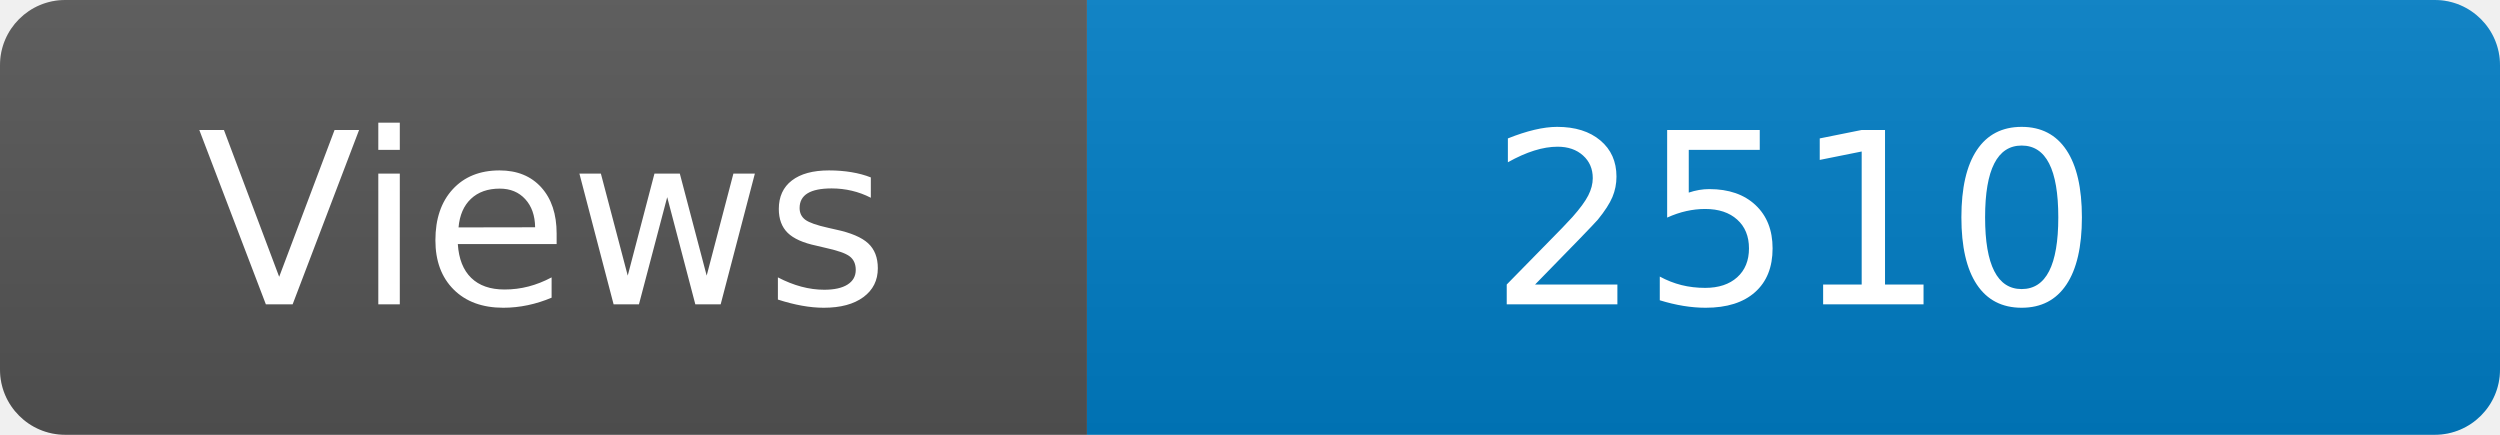
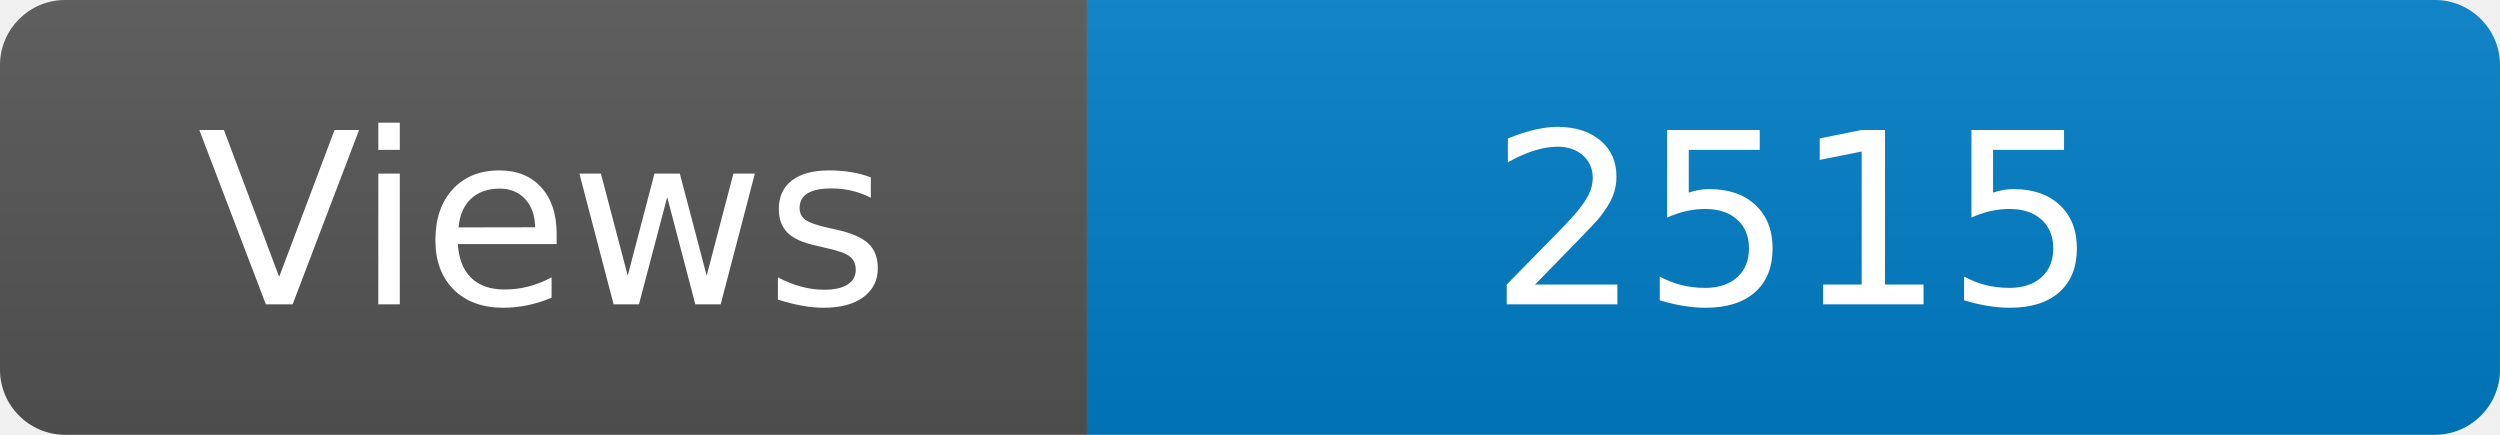
<svg xmlns="http://www.w3.org/2000/svg" width="115" height="20" role="img" aria-label="Maintained?: yes">
  <linearGradient id="s" x2="0" y2="100%">
    <stop offset="0" stop-color="#bbb" stop-opacity=".1" />
    <stop offset="1" stop-opacity=".1" />
  </linearGradient>
  <clipPath id="r">
    <rect width="115" height="20" rx="3" fill="#fff" />
  </clipPath>
  <g clip-path="url(#r)">
    <rect width="50" height="20" fill="#555" />
    <rect x="50" width="160" height="20" fill="#007ec6" />
    <rect width="115" height="20" fill="url(#s)" />
  </g>
  <g fill="#fff" text-anchor="middle" font-family="Verdana,Geneva,DejaVu Sans,sans-serif" font-size="110">
    <text x="250" y="140" transform="scale(.1)" fill="#fff">Views</text>
-     <text x="825" y="140" transform="scale(.1)" fill="#fff">2510</text>
+     <text x="825" y="140" transform="scale(.1)" fill="#fff">2515</text>
  </g>
</svg>
